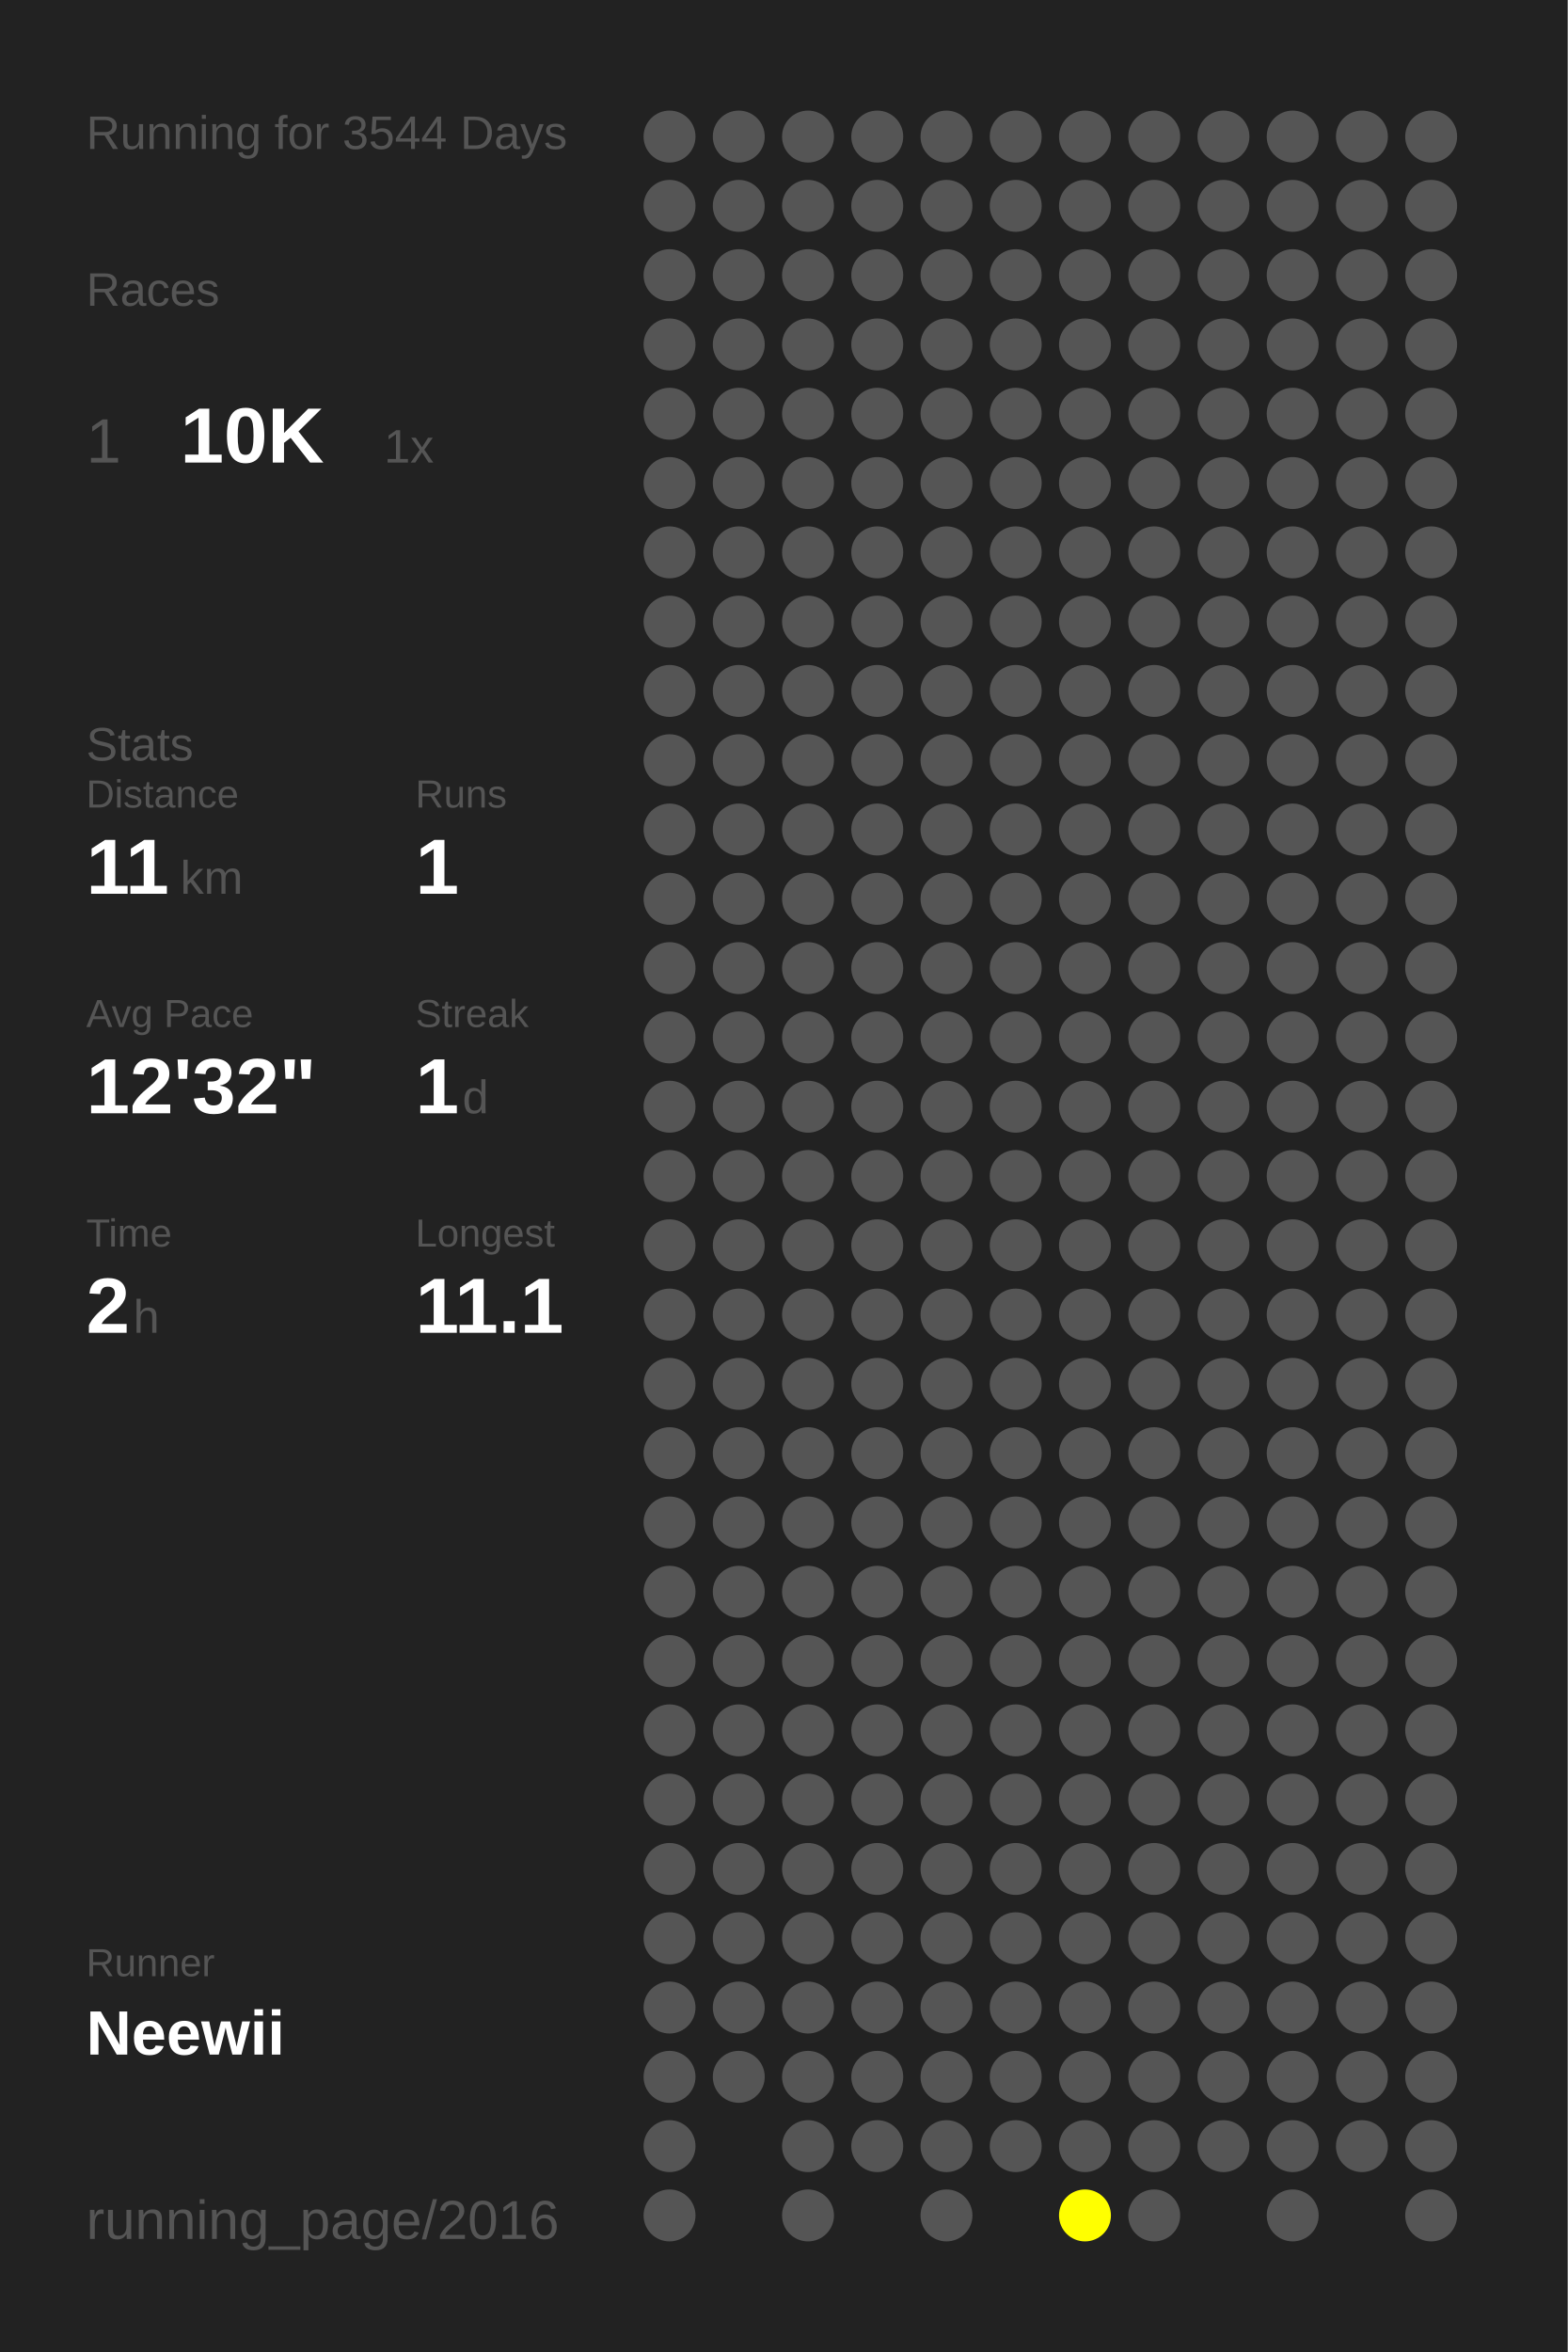
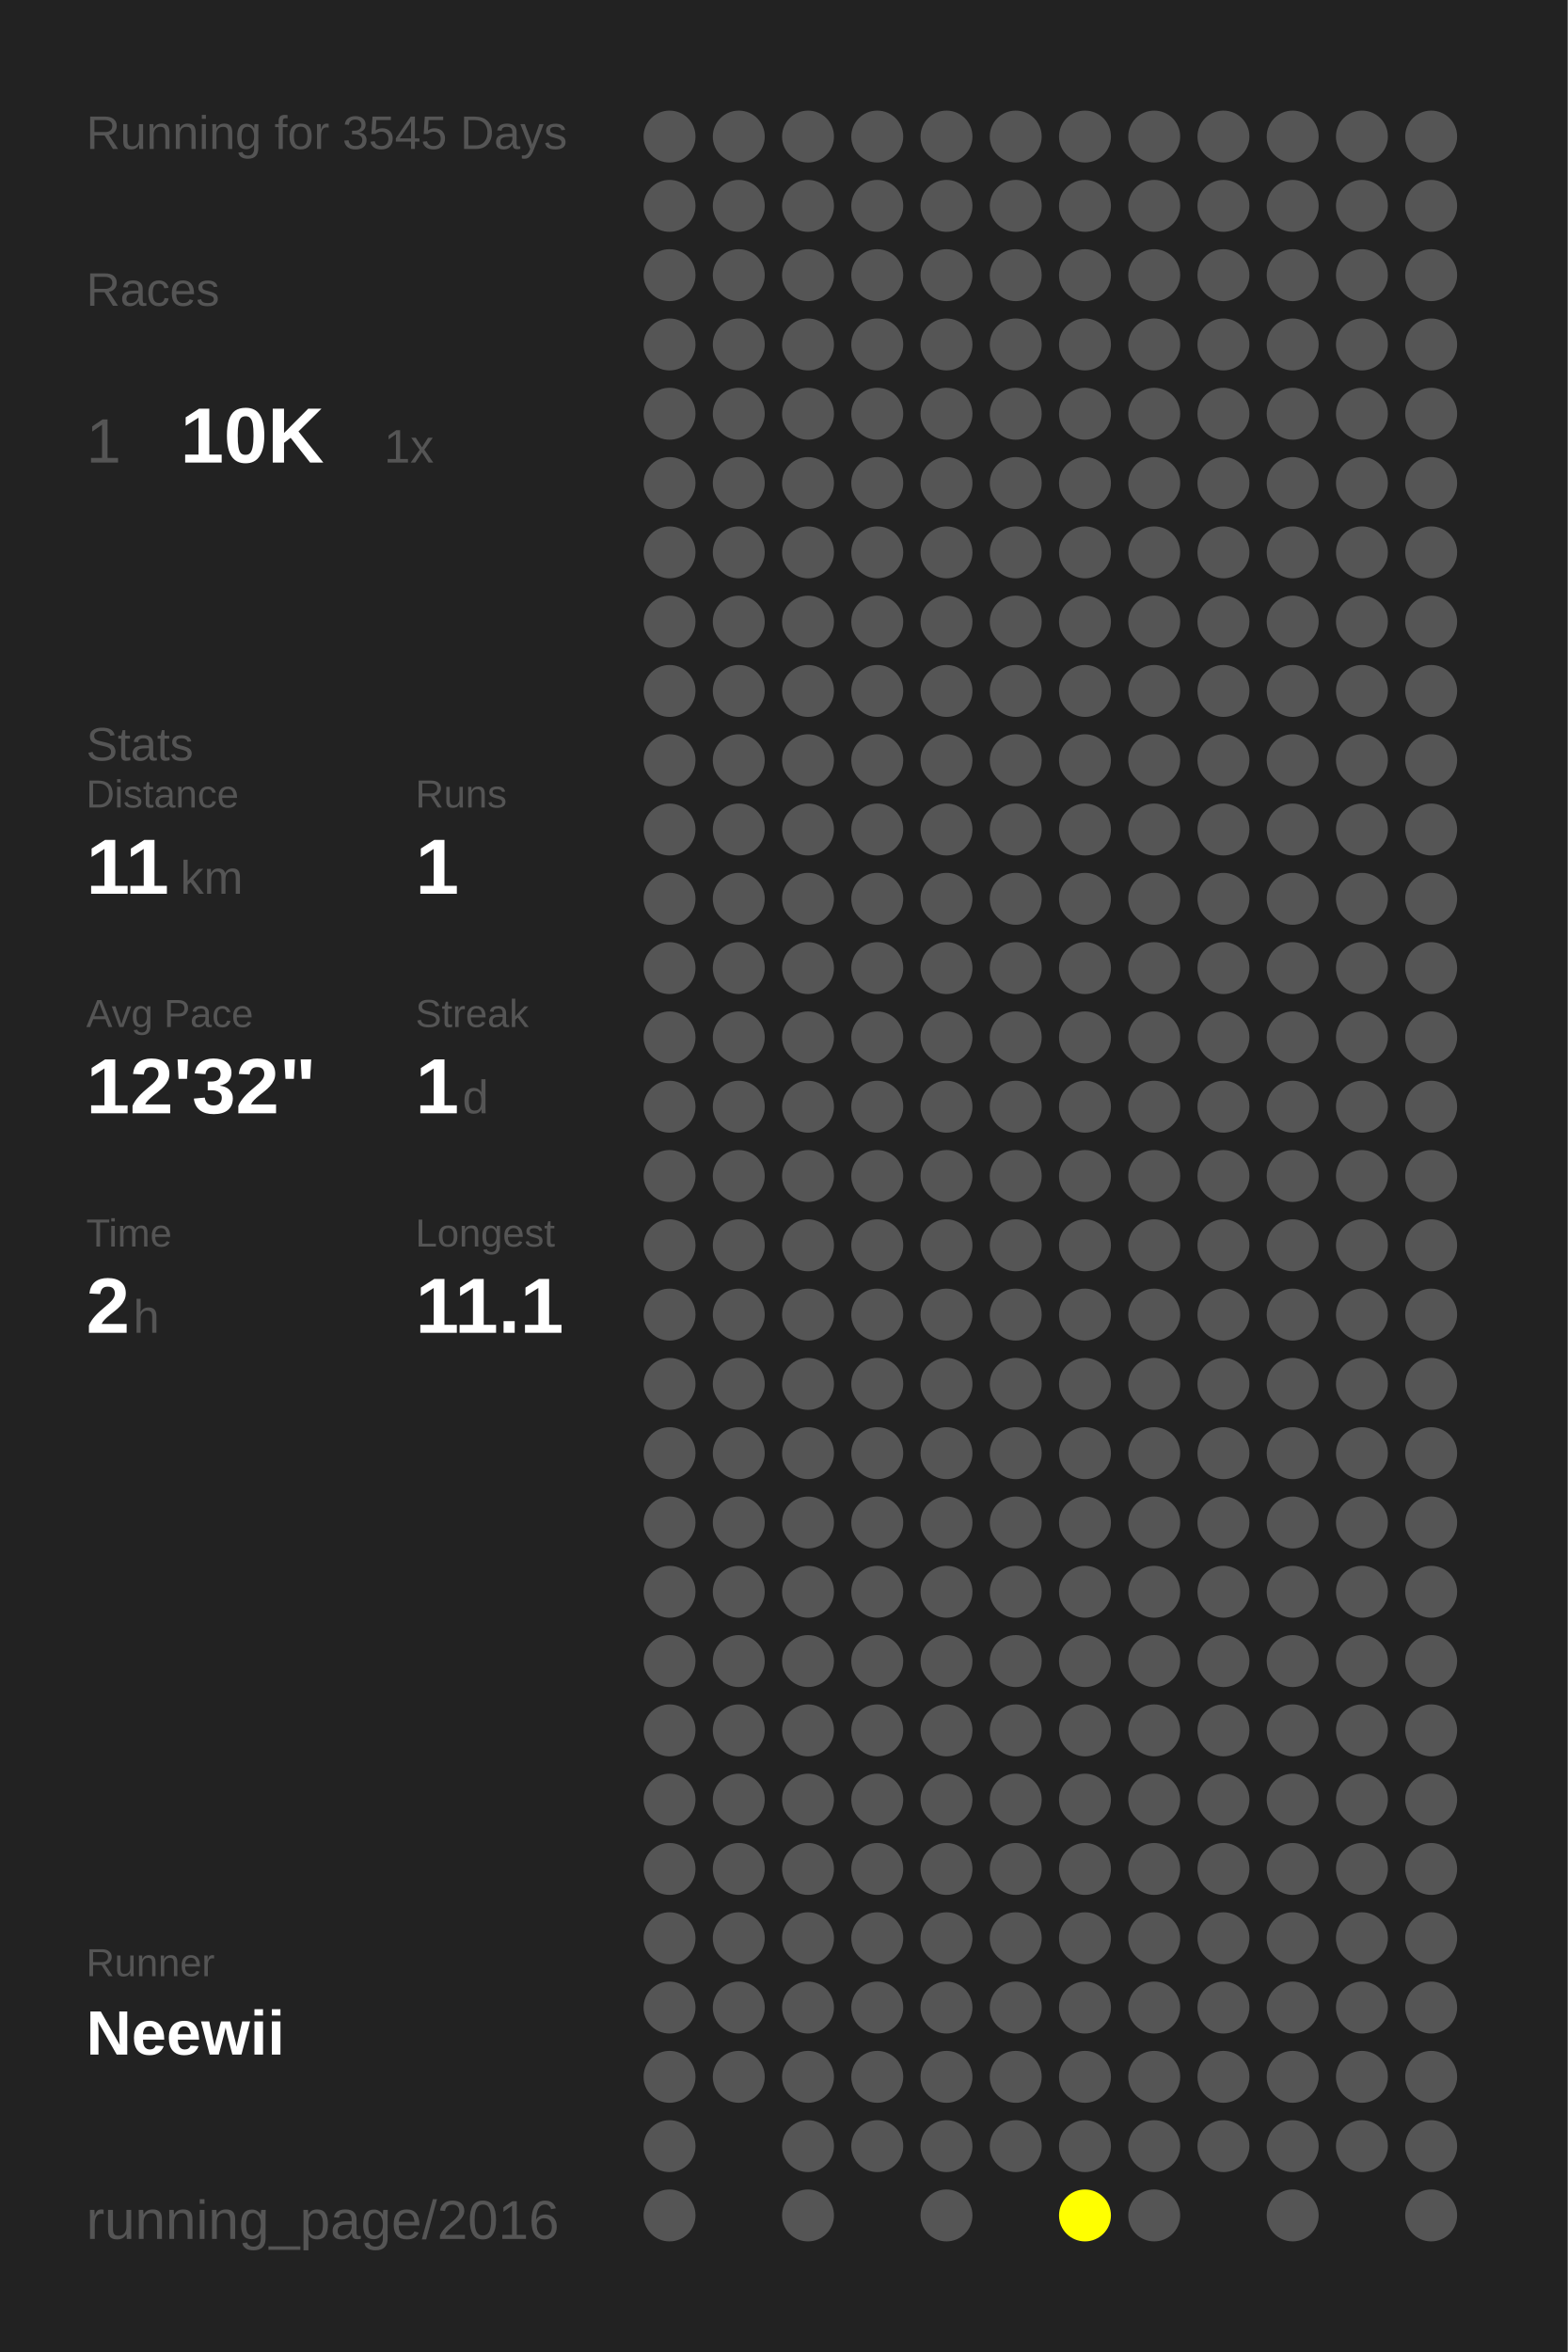
<svg xmlns="http://www.w3.org/2000/svg" baseProfile="full" height="300mm" version="1.1" viewBox="0,0,200,300" width="200mm">
  <defs />
  <rect fill="#222222" height="300" width="200" x="0" y="0" />
-   <text fill="#555555" style="font-size:6px; font-family:Arial;" x="11" y="19">Running for 3544 Days</text>
+   <text fill="#555555" style="font-size:6px; font-family:Arial;" x="11" y="19">Running for 3545 Days</text>
  <text fill="#555555" style="font-size:6px; font-family:Arial;" x="11" y="39">Races</text>
  <text fill="#555555" style="font-size:8px; font-family:Arial;" x="11" y="59">1</text>
  <text fill="#FFFFFF" style="font-size:10px; font-family:Arial; font-weight:bold;" x="23" y="59">10K</text>
  <text fill="#555555" style="font-size:6px; font-family:Arial;" x="49" y="59">1x</text>
  <text fill="#555555" style="font-size:6px; font-family:Arial;" x="11" y="97">Stats</text>
  <text fill="#555555" style="font-size:5px; font-family:Arial;" x="11" y="103">Distance</text>
  <text fill="#FFFFFF" style="font-size:10px; font-family:Arial; font-weight:bold;" x="11" y="114">11</text>
  <text fill="#555555" style="font-size:6px; font-family:Arial;" x="23" y="114">km</text>
  <text fill="#555555" style="font-size:5px; font-family:Arial;" x="53" y="103">Runs</text>
  <text fill="#FFFFFF" style="font-size:10px; font-family:Arial; font-weight:bold;" x="53" y="114">1</text>
  <text fill="#555555" style="font-size:5px; font-family:Arial;" x="11" y="131">Avg Pace</text>
  <text fill="#FFFFFF" style="font-size:10px; font-family:Arial; font-weight:bold;" x="11" y="142">12'32"</text>
  <text fill="#555555" style="font-size:5px; font-family:Arial;" x="53" y="131">Streak</text>
  <text fill="#FFFFFF" style="font-size:10px; font-family:Arial; font-weight:bold;" x="53" y="142">1</text>
  <text fill="#555555" style="font-size:6px; font-family:Arial;" x="59" y="142">d</text>
  <text fill="#555555" style="font-size:5px; font-family:Arial;" x="11" y="159">Time</text>
  <text fill="#FFFFFF" style="font-size:10px; font-family:Arial; font-weight:bold;" x="11" y="170">2</text>
  <text fill="#555555" style="font-size:6px; font-family:Arial;" x="17" y="170">h</text>
  <text fill="#555555" style="font-size:5px; font-family:Arial;" x="53" y="159">Longest</text>
  <text fill="#FFFFFF" style="font-size:10px; font-family:Arial; font-weight:bold;" x="53" y="170">11.1</text>
  <text fill="#555555" style="font-size:5px; font-family:Arial;" x="11" y="252.065">Runner</text>
  <text fill="#FFFFFF" style="font-size:8px; font-family:Arial; font-weight:bold;" x="11" y="262.065">Neewii</text>
  <text fill="#555555" style="font-size:7px; font-family:Arial;" x="11" y="285.581">running_page/2016</text>
  <circle cx="85.417" cy="17.419" fill="#555555" r="3.312" />
  <circle cx="85.417" cy="26.258" fill="#555555" r="3.312" />
  <circle cx="85.417" cy="35.097" fill="#555555" r="3.312" />
  <circle cx="85.417" cy="43.935" fill="#555555" r="3.312" />
  <circle cx="85.417" cy="52.774" fill="#555555" r="3.312" />
  <circle cx="85.417" cy="61.613" fill="#555555" r="3.312" />
  <circle cx="85.417" cy="70.452" fill="#555555" r="3.312" />
  <circle cx="85.417" cy="79.29" fill="#555555" r="3.312" />
  <circle cx="85.417" cy="88.129" fill="#555555" r="3.312" />
  <circle cx="85.417" cy="96.968" fill="#555555" r="3.312" />
  <circle cx="85.417" cy="105.806" fill="#555555" r="3.312" />
  <circle cx="85.417" cy="114.645" fill="#555555" r="3.312" />
  <circle cx="85.417" cy="123.484" fill="#555555" r="3.312" />
  <circle cx="85.417" cy="132.323" fill="#555555" r="3.312" />
  <circle cx="85.417" cy="141.161" fill="#555555" r="3.312" />
  <circle cx="85.417" cy="150" fill="#555555" r="3.312" />
  <circle cx="85.417" cy="158.839" fill="#555555" r="3.312" />
  <circle cx="85.417" cy="167.677" fill="#555555" r="3.312" />
  <circle cx="85.417" cy="176.516" fill="#555555" r="3.312" />
  <circle cx="85.417" cy="185.355" fill="#555555" r="3.312" />
  <circle cx="85.417" cy="194.194" fill="#555555" r="3.312" />
  <circle cx="85.417" cy="203.032" fill="#555555" r="3.312" />
  <circle cx="85.417" cy="211.871" fill="#555555" r="3.312" />
  <circle cx="85.417" cy="220.71" fill="#555555" r="3.312" />
  <circle cx="85.417" cy="229.548" fill="#555555" r="3.312" />
  <circle cx="85.417" cy="238.387" fill="#555555" r="3.312" />
  <circle cx="85.417" cy="247.226" fill="#555555" r="3.312" />
  <circle cx="85.417" cy="256.065" fill="#555555" r="3.312" />
  <circle cx="85.417" cy="264.903" fill="#555555" r="3.312" />
  <circle cx="85.417" cy="273.742" fill="#555555" r="3.312" />
  <circle cx="85.417" cy="282.581" fill="#555555" r="3.312" />
  <circle cx="94.25" cy="17.419" fill="#555555" r="3.312" />
  <circle cx="94.25" cy="26.258" fill="#555555" r="3.312" />
  <circle cx="94.25" cy="35.097" fill="#555555" r="3.312" />
  <circle cx="94.25" cy="43.935" fill="#555555" r="3.312" />
  <circle cx="94.25" cy="52.774" fill="#555555" r="3.312" />
  <circle cx="94.25" cy="61.613" fill="#555555" r="3.312" />
  <circle cx="94.25" cy="70.452" fill="#555555" r="3.312" />
  <circle cx="94.25" cy="79.29" fill="#555555" r="3.312" />
  <circle cx="94.25" cy="88.129" fill="#555555" r="3.312" />
  <circle cx="94.25" cy="96.968" fill="#555555" r="3.312" />
  <circle cx="94.25" cy="105.806" fill="#555555" r="3.312" />
  <circle cx="94.25" cy="114.645" fill="#555555" r="3.312" />
  <circle cx="94.25" cy="123.484" fill="#555555" r="3.312" />
  <circle cx="94.25" cy="132.323" fill="#555555" r="3.312" />
  <circle cx="94.25" cy="141.161" fill="#555555" r="3.312" />
  <circle cx="94.25" cy="150" fill="#555555" r="3.312" />
  <circle cx="94.25" cy="158.839" fill="#555555" r="3.312" />
  <circle cx="94.25" cy="167.677" fill="#555555" r="3.312" />
  <circle cx="94.25" cy="176.516" fill="#555555" r="3.312" />
  <circle cx="94.25" cy="185.355" fill="#555555" r="3.312" />
  <circle cx="94.25" cy="194.194" fill="#555555" r="3.312" />
  <circle cx="94.25" cy="203.032" fill="#555555" r="3.312" />
  <circle cx="94.25" cy="211.871" fill="#555555" r="3.312" />
  <circle cx="94.25" cy="220.71" fill="#555555" r="3.312" />
  <circle cx="94.25" cy="229.548" fill="#555555" r="3.312" />
  <circle cx="94.25" cy="238.387" fill="#555555" r="3.312" />
  <circle cx="94.25" cy="247.226" fill="#555555" r="3.312" />
  <circle cx="94.25" cy="256.065" fill="#555555" r="3.312" />
  <circle cx="94.25" cy="264.903" fill="#555555" r="3.312" />
  <circle cx="103.083" cy="17.419" fill="#555555" r="3.312" />
  <circle cx="103.083" cy="26.258" fill="#555555" r="3.312" />
  <circle cx="103.083" cy="35.097" fill="#555555" r="3.312" />
  <circle cx="103.083" cy="43.935" fill="#555555" r="3.312" />
  <circle cx="103.083" cy="52.774" fill="#555555" r="3.312" />
  <circle cx="103.083" cy="61.613" fill="#555555" r="3.312" />
  <circle cx="103.083" cy="70.452" fill="#555555" r="3.312" />
  <circle cx="103.083" cy="79.29" fill="#555555" r="3.312" />
  <circle cx="103.083" cy="88.129" fill="#555555" r="3.312" />
  <circle cx="103.083" cy="96.968" fill="#555555" r="3.312" />
  <circle cx="103.083" cy="105.806" fill="#555555" r="3.312" />
  <circle cx="103.083" cy="114.645" fill="#555555" r="3.312" />
  <circle cx="103.083" cy="123.484" fill="#555555" r="3.312" />
  <circle cx="103.083" cy="132.323" fill="#555555" r="3.312" />
  <circle cx="103.083" cy="141.161" fill="#555555" r="3.312" />
  <circle cx="103.083" cy="150" fill="#555555" r="3.312" />
  <circle cx="103.083" cy="158.839" fill="#555555" r="3.312" />
  <circle cx="103.083" cy="167.677" fill="#555555" r="3.312" />
  <circle cx="103.083" cy="176.516" fill="#555555" r="3.312" />
  <circle cx="103.083" cy="185.355" fill="#555555" r="3.312" />
  <circle cx="103.083" cy="194.194" fill="#555555" r="3.312" />
  <circle cx="103.083" cy="203.032" fill="#555555" r="3.312" />
  <circle cx="103.083" cy="211.871" fill="#555555" r="3.312" />
  <circle cx="103.083" cy="220.71" fill="#555555" r="3.312" />
  <circle cx="103.083" cy="229.548" fill="#555555" r="3.312" />
  <circle cx="103.083" cy="238.387" fill="#555555" r="3.312" />
  <circle cx="103.083" cy="247.226" fill="#555555" r="3.312" />
  <circle cx="103.083" cy="256.065" fill="#555555" r="3.312" />
  <circle cx="103.083" cy="264.903" fill="#555555" r="3.312" />
  <circle cx="103.083" cy="273.742" fill="#555555" r="3.312" />
  <circle cx="103.083" cy="282.581" fill="#555555" r="3.312" />
  <circle cx="111.917" cy="17.419" fill="#555555" r="3.312" />
  <circle cx="111.917" cy="26.258" fill="#555555" r="3.312" />
  <circle cx="111.917" cy="35.097" fill="#555555" r="3.312" />
  <circle cx="111.917" cy="43.935" fill="#555555" r="3.312" />
  <circle cx="111.917" cy="52.774" fill="#555555" r="3.312" />
  <circle cx="111.917" cy="61.613" fill="#555555" r="3.312" />
  <circle cx="111.917" cy="70.452" fill="#555555" r="3.312" />
  <circle cx="111.917" cy="79.29" fill="#555555" r="3.312" />
  <circle cx="111.917" cy="88.129" fill="#555555" r="3.312" />
  <circle cx="111.917" cy="96.968" fill="#555555" r="3.312" />
  <circle cx="111.917" cy="105.806" fill="#555555" r="3.312" />
  <circle cx="111.917" cy="114.645" fill="#555555" r="3.312" />
  <circle cx="111.917" cy="123.484" fill="#555555" r="3.312" />
  <circle cx="111.917" cy="132.323" fill="#555555" r="3.312" />
  <circle cx="111.917" cy="141.161" fill="#555555" r="3.312" />
  <circle cx="111.917" cy="150" fill="#555555" r="3.312" />
  <circle cx="111.917" cy="158.839" fill="#555555" r="3.312" />
  <circle cx="111.917" cy="167.677" fill="#555555" r="3.312" />
  <circle cx="111.917" cy="176.516" fill="#555555" r="3.312" />
  <circle cx="111.917" cy="185.355" fill="#555555" r="3.312" />
  <circle cx="111.917" cy="194.194" fill="#555555" r="3.312" />
  <circle cx="111.917" cy="203.032" fill="#555555" r="3.312" />
  <circle cx="111.917" cy="211.871" fill="#555555" r="3.312" />
  <circle cx="111.917" cy="220.71" fill="#555555" r="3.312" />
  <circle cx="111.917" cy="229.548" fill="#555555" r="3.312" />
  <circle cx="111.917" cy="238.387" fill="#555555" r="3.312" />
  <circle cx="111.917" cy="247.226" fill="#555555" r="3.312" />
  <circle cx="111.917" cy="256.065" fill="#555555" r="3.312" />
  <circle cx="111.917" cy="264.903" fill="#555555" r="3.312" />
  <circle cx="111.917" cy="273.742" fill="#555555" r="3.312" />
  <circle cx="120.75" cy="17.419" fill="#555555" r="3.312" />
  <circle cx="120.75" cy="26.258" fill="#555555" r="3.312" />
  <circle cx="120.75" cy="35.097" fill="#555555" r="3.312" />
  <circle cx="120.75" cy="43.935" fill="#555555" r="3.312" />
  <circle cx="120.75" cy="52.774" fill="#555555" r="3.312" />
  <circle cx="120.75" cy="61.613" fill="#555555" r="3.312" />
  <circle cx="120.75" cy="70.452" fill="#555555" r="3.312" />
  <circle cx="120.75" cy="79.29" fill="#555555" r="3.312" />
  <circle cx="120.75" cy="88.129" fill="#555555" r="3.312" />
  <circle cx="120.75" cy="96.968" fill="#555555" r="3.312" />
  <circle cx="120.75" cy="105.806" fill="#555555" r="3.312" />
  <circle cx="120.75" cy="114.645" fill="#555555" r="3.312" />
  <circle cx="120.75" cy="123.484" fill="#555555" r="3.312" />
  <circle cx="120.75" cy="132.323" fill="#555555" r="3.312" />
  <circle cx="120.75" cy="141.161" fill="#555555" r="3.312" />
  <circle cx="120.75" cy="150" fill="#555555" r="3.312" />
  <circle cx="120.75" cy="158.839" fill="#555555" r="3.312" />
  <circle cx="120.75" cy="167.677" fill="#555555" r="3.312" />
  <circle cx="120.75" cy="176.516" fill="#555555" r="3.312" />
  <circle cx="120.75" cy="185.355" fill="#555555" r="3.312" />
  <circle cx="120.75" cy="194.194" fill="#555555" r="3.312" />
  <circle cx="120.75" cy="203.032" fill="#555555" r="3.312" />
  <circle cx="120.75" cy="211.871" fill="#555555" r="3.312" />
  <circle cx="120.75" cy="220.71" fill="#555555" r="3.312" />
  <circle cx="120.75" cy="229.548" fill="#555555" r="3.312" />
  <circle cx="120.75" cy="238.387" fill="#555555" r="3.312" />
  <circle cx="120.75" cy="247.226" fill="#555555" r="3.312" />
  <circle cx="120.75" cy="256.065" fill="#555555" r="3.312" />
  <circle cx="120.75" cy="264.903" fill="#555555" r="3.312" />
  <circle cx="120.75" cy="273.742" fill="#555555" r="3.312" />
  <circle cx="120.75" cy="282.581" fill="#555555" r="3.312" />
  <circle cx="129.583" cy="17.419" fill="#555555" r="3.312" />
  <circle cx="129.583" cy="26.258" fill="#555555" r="3.312" />
  <circle cx="129.583" cy="35.097" fill="#555555" r="3.312" />
  <circle cx="129.583" cy="43.935" fill="#555555" r="3.312" />
  <circle cx="129.583" cy="52.774" fill="#555555" r="3.312" />
  <circle cx="129.583" cy="61.613" fill="#555555" r="3.312" />
  <circle cx="129.583" cy="70.452" fill="#555555" r="3.312" />
  <circle cx="129.583" cy="79.29" fill="#555555" r="3.312" />
  <circle cx="129.583" cy="88.129" fill="#555555" r="3.312" />
  <circle cx="129.583" cy="96.968" fill="#555555" r="3.312" />
  <circle cx="129.583" cy="105.806" fill="#555555" r="3.312" />
  <circle cx="129.583" cy="114.645" fill="#555555" r="3.312" />
  <circle cx="129.583" cy="123.484" fill="#555555" r="3.312" />
  <circle cx="129.583" cy="132.323" fill="#555555" r="3.312" />
  <circle cx="129.583" cy="141.161" fill="#555555" r="3.312" />
  <circle cx="129.583" cy="150" fill="#555555" r="3.312" />
  <circle cx="129.583" cy="158.839" fill="#555555" r="3.312" />
  <circle cx="129.583" cy="167.677" fill="#555555" r="3.312" />
  <circle cx="129.583" cy="176.516" fill="#555555" r="3.312" />
  <circle cx="129.583" cy="185.355" fill="#555555" r="3.312" />
  <circle cx="129.583" cy="194.194" fill="#555555" r="3.312" />
  <circle cx="129.583" cy="203.032" fill="#555555" r="3.312" />
  <circle cx="129.583" cy="211.871" fill="#555555" r="3.312" />
  <circle cx="129.583" cy="220.71" fill="#555555" r="3.312" />
  <circle cx="129.583" cy="229.548" fill="#555555" r="3.312" />
  <circle cx="129.583" cy="238.387" fill="#555555" r="3.312" />
  <circle cx="129.583" cy="247.226" fill="#555555" r="3.312" />
  <circle cx="129.583" cy="256.065" fill="#555555" r="3.312" />
  <circle cx="129.583" cy="264.903" fill="#555555" r="3.312" />
  <circle cx="129.583" cy="273.742" fill="#555555" r="3.312" />
  <circle cx="138.417" cy="17.419" fill="#555555" r="3.312" />
  <circle cx="138.417" cy="26.258" fill="#555555" r="3.312" />
  <circle cx="138.417" cy="35.097" fill="#555555" r="3.312" />
  <circle cx="138.417" cy="43.935" fill="#555555" r="3.312" />
  <circle cx="138.417" cy="52.774" fill="#555555" r="3.312" />
  <circle cx="138.417" cy="61.613" fill="#555555" r="3.312" />
  <circle cx="138.417" cy="70.452" fill="#555555" r="3.312" />
  <circle cx="138.417" cy="79.29" fill="#555555" r="3.312" />
  <circle cx="138.417" cy="88.129" fill="#555555" r="3.312" />
  <circle cx="138.417" cy="96.968" fill="#555555" r="3.312" />
  <circle cx="138.417" cy="105.806" fill="#555555" r="3.312" />
  <circle cx="138.417" cy="114.645" fill="#555555" r="3.312" />
  <circle cx="138.417" cy="123.484" fill="#555555" r="3.312" />
  <circle cx="138.417" cy="132.323" fill="#555555" r="3.312" />
  <circle cx="138.417" cy="141.161" fill="#555555" r="3.312" />
  <circle cx="138.417" cy="150" fill="#555555" r="3.312" />
  <circle cx="138.417" cy="158.839" fill="#555555" r="3.312" />
  <circle cx="138.417" cy="167.677" fill="#555555" r="3.312" />
  <circle cx="138.417" cy="176.516" fill="#555555" r="3.312" />
  <circle cx="138.417" cy="185.355" fill="#555555" r="3.312" />
  <circle cx="138.417" cy="194.194" fill="#555555" r="3.312" />
  <circle cx="138.417" cy="203.032" fill="#555555" r="3.312" />
  <circle cx="138.417" cy="211.871" fill="#555555" r="3.312" />
  <circle cx="138.417" cy="220.71" fill="#555555" r="3.312" />
  <circle cx="138.417" cy="229.548" fill="#555555" r="3.312" />
  <circle cx="138.417" cy="238.387" fill="#555555" r="3.312" />
  <circle cx="138.417" cy="247.226" fill="#555555" r="3.312" />
  <circle cx="138.417" cy="256.065" fill="#555555" r="3.312" />
  <circle cx="138.417" cy="264.903" fill="#555555" r="3.312" />
  <circle cx="138.417" cy="273.742" fill="#555555" r="3.312" />
  <circle cx="138.417" cy="282.581" fill="#FFFF00" r="3.312" />
  <circle cx="147.25" cy="17.419" fill="#555555" r="3.312" />
  <circle cx="147.25" cy="26.258" fill="#555555" r="3.312" />
  <circle cx="147.25" cy="35.097" fill="#555555" r="3.312" />
  <circle cx="147.25" cy="43.935" fill="#555555" r="3.312" />
  <circle cx="147.25" cy="52.774" fill="#555555" r="3.312" />
  <circle cx="147.25" cy="61.613" fill="#555555" r="3.312" />
  <circle cx="147.25" cy="70.452" fill="#555555" r="3.312" />
  <circle cx="147.25" cy="79.29" fill="#555555" r="3.312" />
  <circle cx="147.25" cy="88.129" fill="#555555" r="3.312" />
  <circle cx="147.25" cy="96.968" fill="#555555" r="3.312" />
  <circle cx="147.25" cy="105.806" fill="#555555" r="3.312" />
  <circle cx="147.25" cy="114.645" fill="#555555" r="3.312" />
  <circle cx="147.25" cy="123.484" fill="#555555" r="3.312" />
  <circle cx="147.25" cy="132.323" fill="#555555" r="3.312" />
  <circle cx="147.25" cy="141.161" fill="#555555" r="3.312" />
  <circle cx="147.25" cy="150" fill="#555555" r="3.312" />
  <circle cx="147.25" cy="158.839" fill="#555555" r="3.312" />
  <circle cx="147.25" cy="167.677" fill="#555555" r="3.312" />
  <circle cx="147.25" cy="176.516" fill="#555555" r="3.312" />
  <circle cx="147.25" cy="185.355" fill="#555555" r="3.312" />
  <circle cx="147.25" cy="194.194" fill="#555555" r="3.312" />
  <circle cx="147.25" cy="203.032" fill="#555555" r="3.312" />
  <circle cx="147.25" cy="211.871" fill="#555555" r="3.312" />
  <circle cx="147.25" cy="220.71" fill="#555555" r="3.312" />
  <circle cx="147.25" cy="229.548" fill="#555555" r="3.312" />
  <circle cx="147.25" cy="238.387" fill="#555555" r="3.312" />
  <circle cx="147.25" cy="247.226" fill="#555555" r="3.312" />
  <circle cx="147.25" cy="256.065" fill="#555555" r="3.312" />
  <circle cx="147.25" cy="264.903" fill="#555555" r="3.312" />
  <circle cx="147.25" cy="273.742" fill="#555555" r="3.312" />
  <circle cx="147.25" cy="282.581" fill="#555555" r="3.312" />
  <circle cx="156.083" cy="17.419" fill="#555555" r="3.312" />
  <circle cx="156.083" cy="26.258" fill="#555555" r="3.312" />
  <circle cx="156.083" cy="35.097" fill="#555555" r="3.312" />
  <circle cx="156.083" cy="43.935" fill="#555555" r="3.312" />
  <circle cx="156.083" cy="52.774" fill="#555555" r="3.312" />
  <circle cx="156.083" cy="61.613" fill="#555555" r="3.312" />
  <circle cx="156.083" cy="70.452" fill="#555555" r="3.312" />
  <circle cx="156.083" cy="79.29" fill="#555555" r="3.312" />
  <circle cx="156.083" cy="88.129" fill="#555555" r="3.312" />
  <circle cx="156.083" cy="96.968" fill="#555555" r="3.312" />
  <circle cx="156.083" cy="105.806" fill="#555555" r="3.312" />
  <circle cx="156.083" cy="114.645" fill="#555555" r="3.312" />
  <circle cx="156.083" cy="123.484" fill="#555555" r="3.312" />
  <circle cx="156.083" cy="132.323" fill="#555555" r="3.312" />
  <circle cx="156.083" cy="141.161" fill="#555555" r="3.312" />
  <circle cx="156.083" cy="150" fill="#555555" r="3.312" />
  <circle cx="156.083" cy="158.839" fill="#555555" r="3.312" />
  <circle cx="156.083" cy="167.677" fill="#555555" r="3.312" />
  <circle cx="156.083" cy="176.516" fill="#555555" r="3.312" />
  <circle cx="156.083" cy="185.355" fill="#555555" r="3.312" />
  <circle cx="156.083" cy="194.194" fill="#555555" r="3.312" />
  <circle cx="156.083" cy="203.032" fill="#555555" r="3.312" />
  <circle cx="156.083" cy="211.871" fill="#555555" r="3.312" />
  <circle cx="156.083" cy="220.71" fill="#555555" r="3.312" />
  <circle cx="156.083" cy="229.548" fill="#555555" r="3.312" />
  <circle cx="156.083" cy="238.387" fill="#555555" r="3.312" />
  <circle cx="156.083" cy="247.226" fill="#555555" r="3.312" />
  <circle cx="156.083" cy="256.065" fill="#555555" r="3.312" />
  <circle cx="156.083" cy="264.903" fill="#555555" r="3.312" />
  <circle cx="156.083" cy="273.742" fill="#555555" r="3.312" />
  <circle cx="164.917" cy="17.419" fill="#555555" r="3.312" />
  <circle cx="164.917" cy="26.258" fill="#555555" r="3.312" />
  <circle cx="164.917" cy="35.097" fill="#555555" r="3.312" />
  <circle cx="164.917" cy="43.935" fill="#555555" r="3.312" />
  <circle cx="164.917" cy="52.774" fill="#555555" r="3.312" />
  <circle cx="164.917" cy="61.613" fill="#555555" r="3.312" />
  <circle cx="164.917" cy="70.452" fill="#555555" r="3.312" />
  <circle cx="164.917" cy="79.29" fill="#555555" r="3.312" />
  <circle cx="164.917" cy="88.129" fill="#555555" r="3.312" />
  <circle cx="164.917" cy="96.968" fill="#555555" r="3.312" />
  <circle cx="164.917" cy="105.806" fill="#555555" r="3.312" />
  <circle cx="164.917" cy="114.645" fill="#555555" r="3.312" />
  <circle cx="164.917" cy="123.484" fill="#555555" r="3.312" />
  <circle cx="164.917" cy="132.323" fill="#555555" r="3.312" />
  <circle cx="164.917" cy="141.161" fill="#555555" r="3.312" />
  <circle cx="164.917" cy="150" fill="#555555" r="3.312" />
  <circle cx="164.917" cy="158.839" fill="#555555" r="3.312" />
  <circle cx="164.917" cy="167.677" fill="#555555" r="3.312" />
  <circle cx="164.917" cy="176.516" fill="#555555" r="3.312" />
  <circle cx="164.917" cy="185.355" fill="#555555" r="3.312" />
  <circle cx="164.917" cy="194.194" fill="#555555" r="3.312" />
  <circle cx="164.917" cy="203.032" fill="#555555" r="3.312" />
  <circle cx="164.917" cy="211.871" fill="#555555" r="3.312" />
  <circle cx="164.917" cy="220.71" fill="#555555" r="3.312" />
  <circle cx="164.917" cy="229.548" fill="#555555" r="3.312" />
  <circle cx="164.917" cy="238.387" fill="#555555" r="3.312" />
  <circle cx="164.917" cy="247.226" fill="#555555" r="3.312" />
  <circle cx="164.917" cy="256.065" fill="#555555" r="3.312" />
  <circle cx="164.917" cy="264.903" fill="#555555" r="3.312" />
  <circle cx="164.917" cy="273.742" fill="#555555" r="3.312" />
  <circle cx="164.917" cy="282.581" fill="#555555" r="3.312" />
  <circle cx="173.75" cy="17.419" fill="#555555" r="3.312" />
  <circle cx="173.75" cy="26.258" fill="#555555" r="3.312" />
  <circle cx="173.75" cy="35.097" fill="#555555" r="3.312" />
  <circle cx="173.75" cy="43.935" fill="#555555" r="3.312" />
  <circle cx="173.75" cy="52.774" fill="#555555" r="3.312" />
  <circle cx="173.75" cy="61.613" fill="#555555" r="3.312" />
  <circle cx="173.75" cy="70.452" fill="#555555" r="3.312" />
  <circle cx="173.75" cy="79.29" fill="#555555" r="3.312" />
  <circle cx="173.75" cy="88.129" fill="#555555" r="3.312" />
  <circle cx="173.75" cy="96.968" fill="#555555" r="3.312" />
  <circle cx="173.75" cy="105.806" fill="#555555" r="3.312" />
  <circle cx="173.75" cy="114.645" fill="#555555" r="3.312" />
  <circle cx="173.75" cy="123.484" fill="#555555" r="3.312" />
  <circle cx="173.75" cy="132.323" fill="#555555" r="3.312" />
  <circle cx="173.75" cy="141.161" fill="#555555" r="3.312" />
  <circle cx="173.75" cy="150" fill="#555555" r="3.312" />
  <circle cx="173.75" cy="158.839" fill="#555555" r="3.312" />
  <circle cx="173.75" cy="167.677" fill="#555555" r="3.312" />
  <circle cx="173.75" cy="176.516" fill="#555555" r="3.312" />
  <circle cx="173.75" cy="185.355" fill="#555555" r="3.312" />
  <circle cx="173.75" cy="194.194" fill="#555555" r="3.312" />
  <circle cx="173.75" cy="203.032" fill="#555555" r="3.312" />
  <circle cx="173.75" cy="211.871" fill="#555555" r="3.312" />
  <circle cx="173.75" cy="220.71" fill="#555555" r="3.312" />
  <circle cx="173.75" cy="229.548" fill="#555555" r="3.312" />
  <circle cx="173.75" cy="238.387" fill="#555555" r="3.312" />
  <circle cx="173.75" cy="247.226" fill="#555555" r="3.312" />
  <circle cx="173.75" cy="256.065" fill="#555555" r="3.312" />
  <circle cx="173.75" cy="264.903" fill="#555555" r="3.312" />
  <circle cx="173.75" cy="273.742" fill="#555555" r="3.312" />
  <circle cx="182.583" cy="17.419" fill="#555555" r="3.312" />
  <circle cx="182.583" cy="26.258" fill="#555555" r="3.312" />
  <circle cx="182.583" cy="35.097" fill="#555555" r="3.312" />
  <circle cx="182.583" cy="43.935" fill="#555555" r="3.312" />
  <circle cx="182.583" cy="52.774" fill="#555555" r="3.312" />
  <circle cx="182.583" cy="61.613" fill="#555555" r="3.312" />
  <circle cx="182.583" cy="70.452" fill="#555555" r="3.312" />
  <circle cx="182.583" cy="79.29" fill="#555555" r="3.312" />
  <circle cx="182.583" cy="88.129" fill="#555555" r="3.312" />
  <circle cx="182.583" cy="96.968" fill="#555555" r="3.312" />
  <circle cx="182.583" cy="105.806" fill="#555555" r="3.312" />
  <circle cx="182.583" cy="114.645" fill="#555555" r="3.312" />
  <circle cx="182.583" cy="123.484" fill="#555555" r="3.312" />
  <circle cx="182.583" cy="132.323" fill="#555555" r="3.312" />
  <circle cx="182.583" cy="141.161" fill="#555555" r="3.312" />
  <circle cx="182.583" cy="150" fill="#555555" r="3.312" />
  <circle cx="182.583" cy="158.839" fill="#555555" r="3.312" />
  <circle cx="182.583" cy="167.677" fill="#555555" r="3.312" />
  <circle cx="182.583" cy="176.516" fill="#555555" r="3.312" />
  <circle cx="182.583" cy="185.355" fill="#555555" r="3.312" />
  <circle cx="182.583" cy="194.194" fill="#555555" r="3.312" />
  <circle cx="182.583" cy="203.032" fill="#555555" r="3.312" />
  <circle cx="182.583" cy="211.871" fill="#555555" r="3.312" />
  <circle cx="182.583" cy="220.71" fill="#555555" r="3.312" />
  <circle cx="182.583" cy="229.548" fill="#555555" r="3.312" />
  <circle cx="182.583" cy="238.387" fill="#555555" r="3.312" />
  <circle cx="182.583" cy="247.226" fill="#555555" r="3.312" />
  <circle cx="182.583" cy="256.065" fill="#555555" r="3.312" />
  <circle cx="182.583" cy="264.903" fill="#555555" r="3.312" />
  <circle cx="182.583" cy="273.742" fill="#555555" r="3.312" />
  <circle cx="182.583" cy="282.581" fill="#555555" r="3.312" />
</svg>
